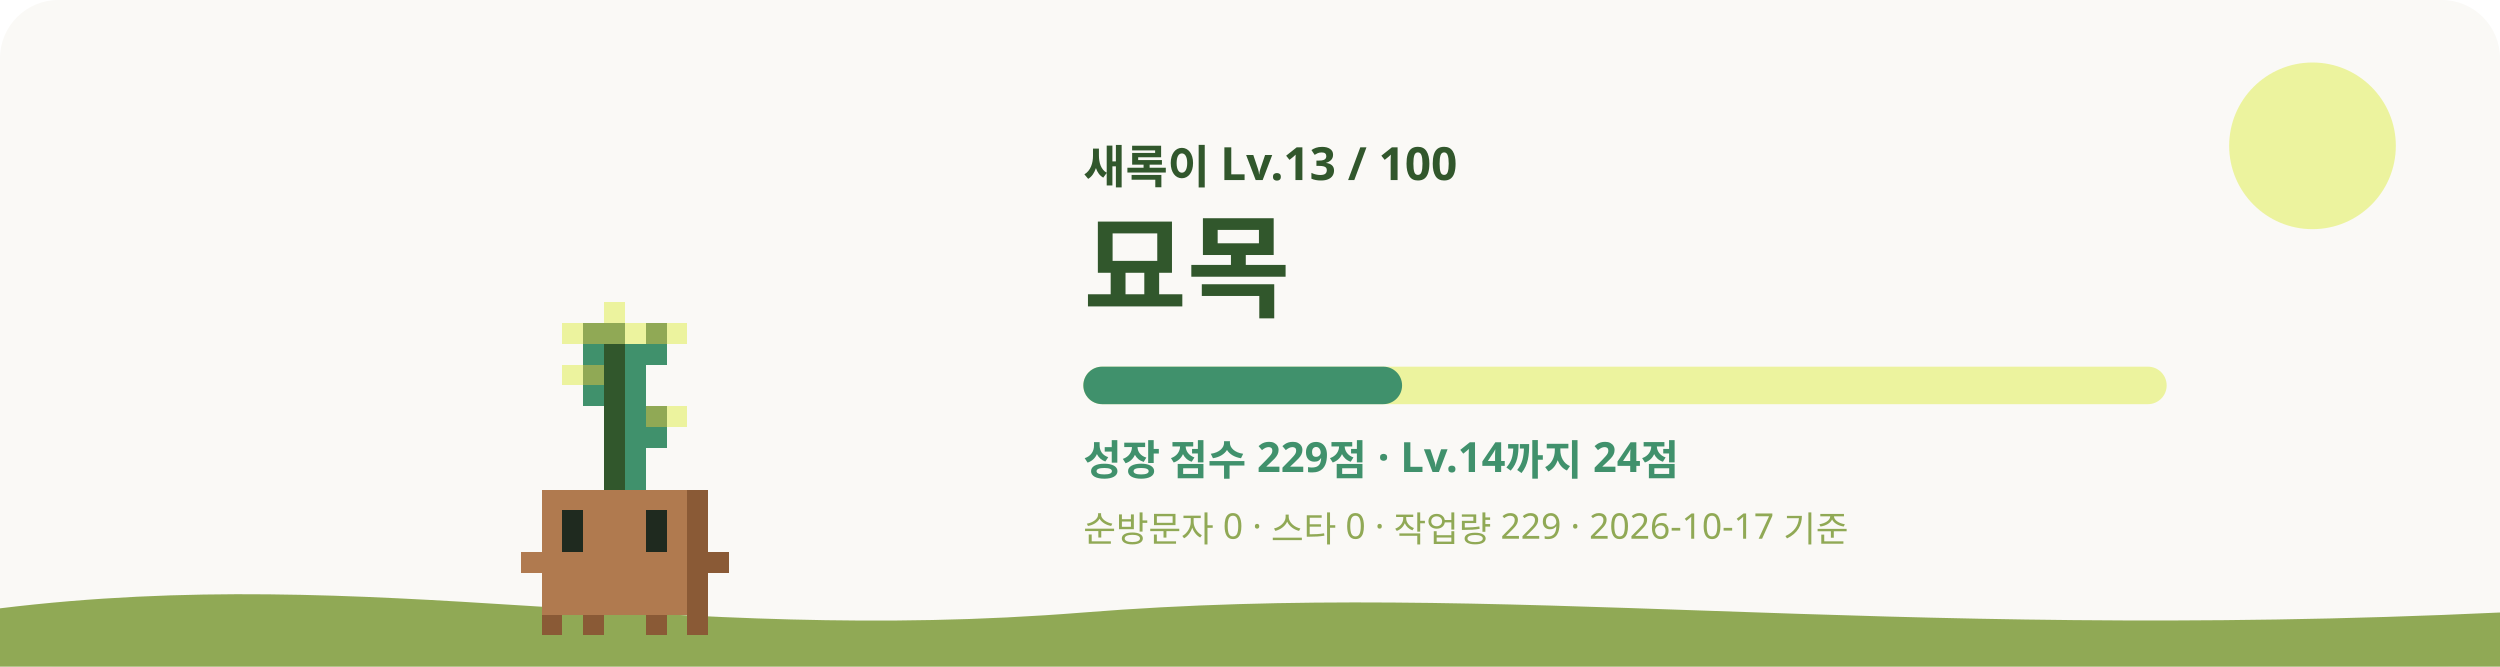
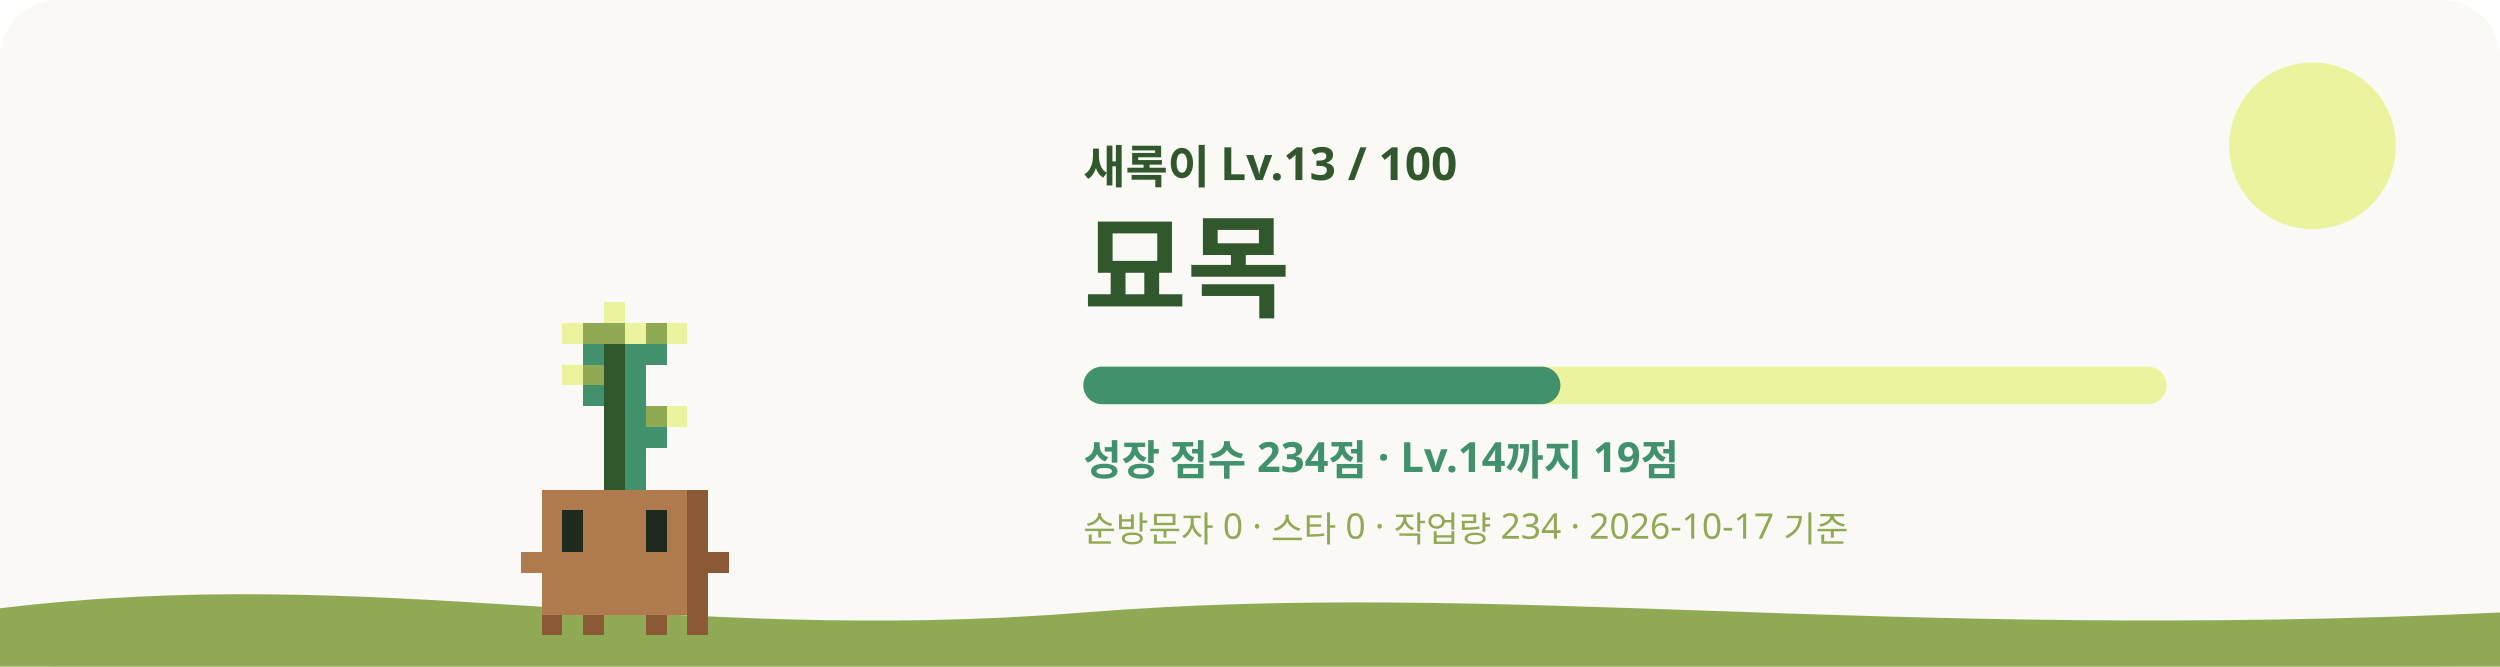
<svg xmlns="http://www.w3.org/2000/svg" viewBox="0 0 1200 320" role="img" aria-labelledby="title desc">
  <style>
    #sway { animation: sway 3.2s ease-in-out infinite; transform-origin: 240px 620px; }
    #eyes { animation: blink 4s infinite; transform-box: fill-box; transform-origin: center; }
    .glow { animation: glow 4s ease-in-out infinite; }
    .rays { animation: spin 40s linear infinite; }
    .spark { animation-name: rise; animation-iteration-count: infinite; animation-timing-function: ease-in-out; opacity: 0; }
    @keyframes sway { 0%, 100% { transform: rotate(-1.2deg); } 50% { transform: rotate(1.2deg); } }
    @keyframes blink { 0%, 92%, 100% { transform: scaleY(1); } 95% { transform: scaleY(0.1); } }
    @keyframes glow { 0%, 100% { opacity: 0.75; } 50% { opacity: 1; } }
    @keyframes spin { to { transform: rotate(360deg); } }
    @keyframes rise { 0% { transform: translateY(0); opacity: 0; } 30% { opacity: 1; } 100% { transform: translateY(-36px); opacity: 0; } }
    @media (prefers-reduced-motion: reduce) { #sway, #eyes, .glow, .rays { animation: none; } .spark { animation: none; opacity: 0.8; } }
  </style>
  <rect width="1200" height="320" rx="28" fill="#FAF9F6" />
  <circle cx="1110" cy="70" r="40" fill="#ECF39E" />
  <path d="M0 292c180-22 320 18 520 2s380 14 680 0v26H0z" fill="#90A955" />
  <g transform="translate(60 -315)">
    <g id="sway" shape-rendering="crispEdges">
      <rect x="230" y="460" width="10" height="10" fill="#ECF39E" />
      <rect x="210" y="470" width="10" height="10" fill="#ECF39E" />
      <rect x="220" y="470" width="20" height="10" fill="#90A955" />
      <rect x="240" y="470" width="10" height="10" fill="#ECF39E" />
      <rect x="250" y="470" width="10" height="10" fill="#90A955" />
      <rect x="260" y="470" width="10" height="10" fill="#ECF39E" />
      <rect x="220" y="480" width="10" height="10" fill="#40916C" />
      <rect x="230" y="480" width="10" height="10" fill="#31572C" />
      <rect x="240" y="480" width="20" height="10" fill="#40916C" />
      <rect x="210" y="490" width="10" height="10" fill="#ECF39E" />
      <rect x="220" y="490" width="10" height="10" fill="#90A955" />
      <rect x="230" y="490" width="10" height="10" fill="#31572C" />
      <rect x="240" y="490" width="10" height="10" fill="#40916C" />
      <rect x="220" y="500" width="10" height="10" fill="#40916C" />
      <rect x="230" y="500" width="10" height="10" fill="#31572C" />
      <rect x="240" y="500" width="10" height="10" fill="#40916C" />
      <rect x="230" y="510" width="10" height="10" fill="#31572C" />
      <rect x="240" y="510" width="10" height="10" fill="#40916C" />
      <rect x="250" y="510" width="10" height="10" fill="#90A955" />
      <rect x="260" y="510" width="10" height="10" fill="#ECF39E" />
      <rect x="230" y="520" width="10" height="10" fill="#31572C" />
      <rect x="240" y="520" width="20" height="10" fill="#40916C" />
      <rect x="230" y="530" width="10" height="10" fill="#31572C" />
      <rect x="240" y="530" width="10" height="10" fill="#40916C" />
      <rect x="230" y="540" width="10" height="10" fill="#31572C" />
      <rect x="240" y="540" width="10" height="10" fill="#40916C" />
      <rect x="200" y="550" width="70" height="10" fill="#B07A4F" />
      <rect x="270" y="550" width="10" height="10" fill="#8A5A36" />
      <rect x="200" y="560" width="10" height="10" fill="#B07A4F" />
      <rect x="220" y="560" width="30" height="10" fill="#B07A4F" />
      <rect x="260" y="560" width="10" height="10" fill="#B07A4F" />
      <rect x="270" y="560" width="10" height="10" fill="#8A5A36" />
      <rect x="200" y="570" width="10" height="10" fill="#B07A4F" />
      <rect x="220" y="570" width="30" height="10" fill="#B07A4F" />
      <rect x="260" y="570" width="10" height="10" fill="#B07A4F" />
      <rect x="270" y="570" width="10" height="10" fill="#8A5A36" />
      <rect x="190" y="580" width="80" height="10" fill="#B07A4F" />
      <rect x="270" y="580" width="20" height="10" fill="#8A5A36" />
      <rect x="200" y="590" width="70" height="10" fill="#B07A4F" />
      <rect x="270" y="590" width="10" height="10" fill="#8A5A36" />
      <rect x="200" y="600" width="70" height="10" fill="#B07A4F" />
      <rect x="270" y="600" width="10" height="10" fill="#8A5A36" />
      <rect x="200" y="610" width="10" height="10" fill="#8A5A36" />
      <rect x="220" y="610" width="10" height="10" fill="#8A5A36" />
      <rect x="250" y="610" width="10" height="10" fill="#8A5A36" />
      <rect x="270" y="610" width="10" height="10" fill="#8A5A36" />
      <g id="eyes">
        <rect x="210" y="560" width="10" height="10" fill="#1F2A1F" />
        <rect x="250" y="560" width="10" height="10" fill="#1F2A1F" />
        <rect x="210" y="570" width="10" height="10" fill="#1F2A1F" />
        <rect x="250" y="570" width="10" height="10" fill="#1F2A1F" />
      </g>
    </g>
  </g>
  <text x="520" y="88" fill="#31572C" font-size="22" font-weight="700" font-family="Pretendard, Apple SD Gothic Neo, Noto Sans KR, sans-serif">새록이 Lv.13 / 100</text>
  <text x="520" y="148" fill="#31572C" font-size="54" font-weight="800" font-family="Pretendard, Apple SD Gothic Neo, Noto Sans KR, sans-serif">묘목</text>
  <rect x="520" y="176" width="520" height="18" rx="9" fill="#ECF39E" />
-   <rect x="520" y="176" width="153" height="18" rx="9" fill="#40916C" />
-   <text x="520" y="228" fill="#40916C" font-size="20" font-weight="600" font-family="Pretendard, Apple SD Gothic Neo, Noto Sans KR, sans-serif">성장 점수 229점 · Lv.14까지 24점</text>
-   <text x="520" y="260" fill="#90A955" font-size="17" font-weight="500" font-family="Pretendard, Apple SD Gothic Neo, Noto Sans KR, sans-serif">순방문자 0 · 스타 0 · 작업량 229 · 2026-10-17 기준</text>
+   <rect x="520" y="176" width="229" height="18" rx="9" fill="#40916C" />
+   <text x="520" y="228" fill="#40916C" font-size="20" font-weight="600" font-family="Pretendard, Apple SD Gothic Neo, Noto Sans KR, sans-serif">성장 점수 234점 · Lv.14까지 19점</text>
+   <text x="520" y="260" fill="#90A955" font-size="17" font-weight="500" font-family="Pretendard, Apple SD Gothic Neo, Noto Sans KR, sans-serif">순방문자 0 · 스타 0 · 작업량 234 · 2026-10-17 기준</text>
</svg>
